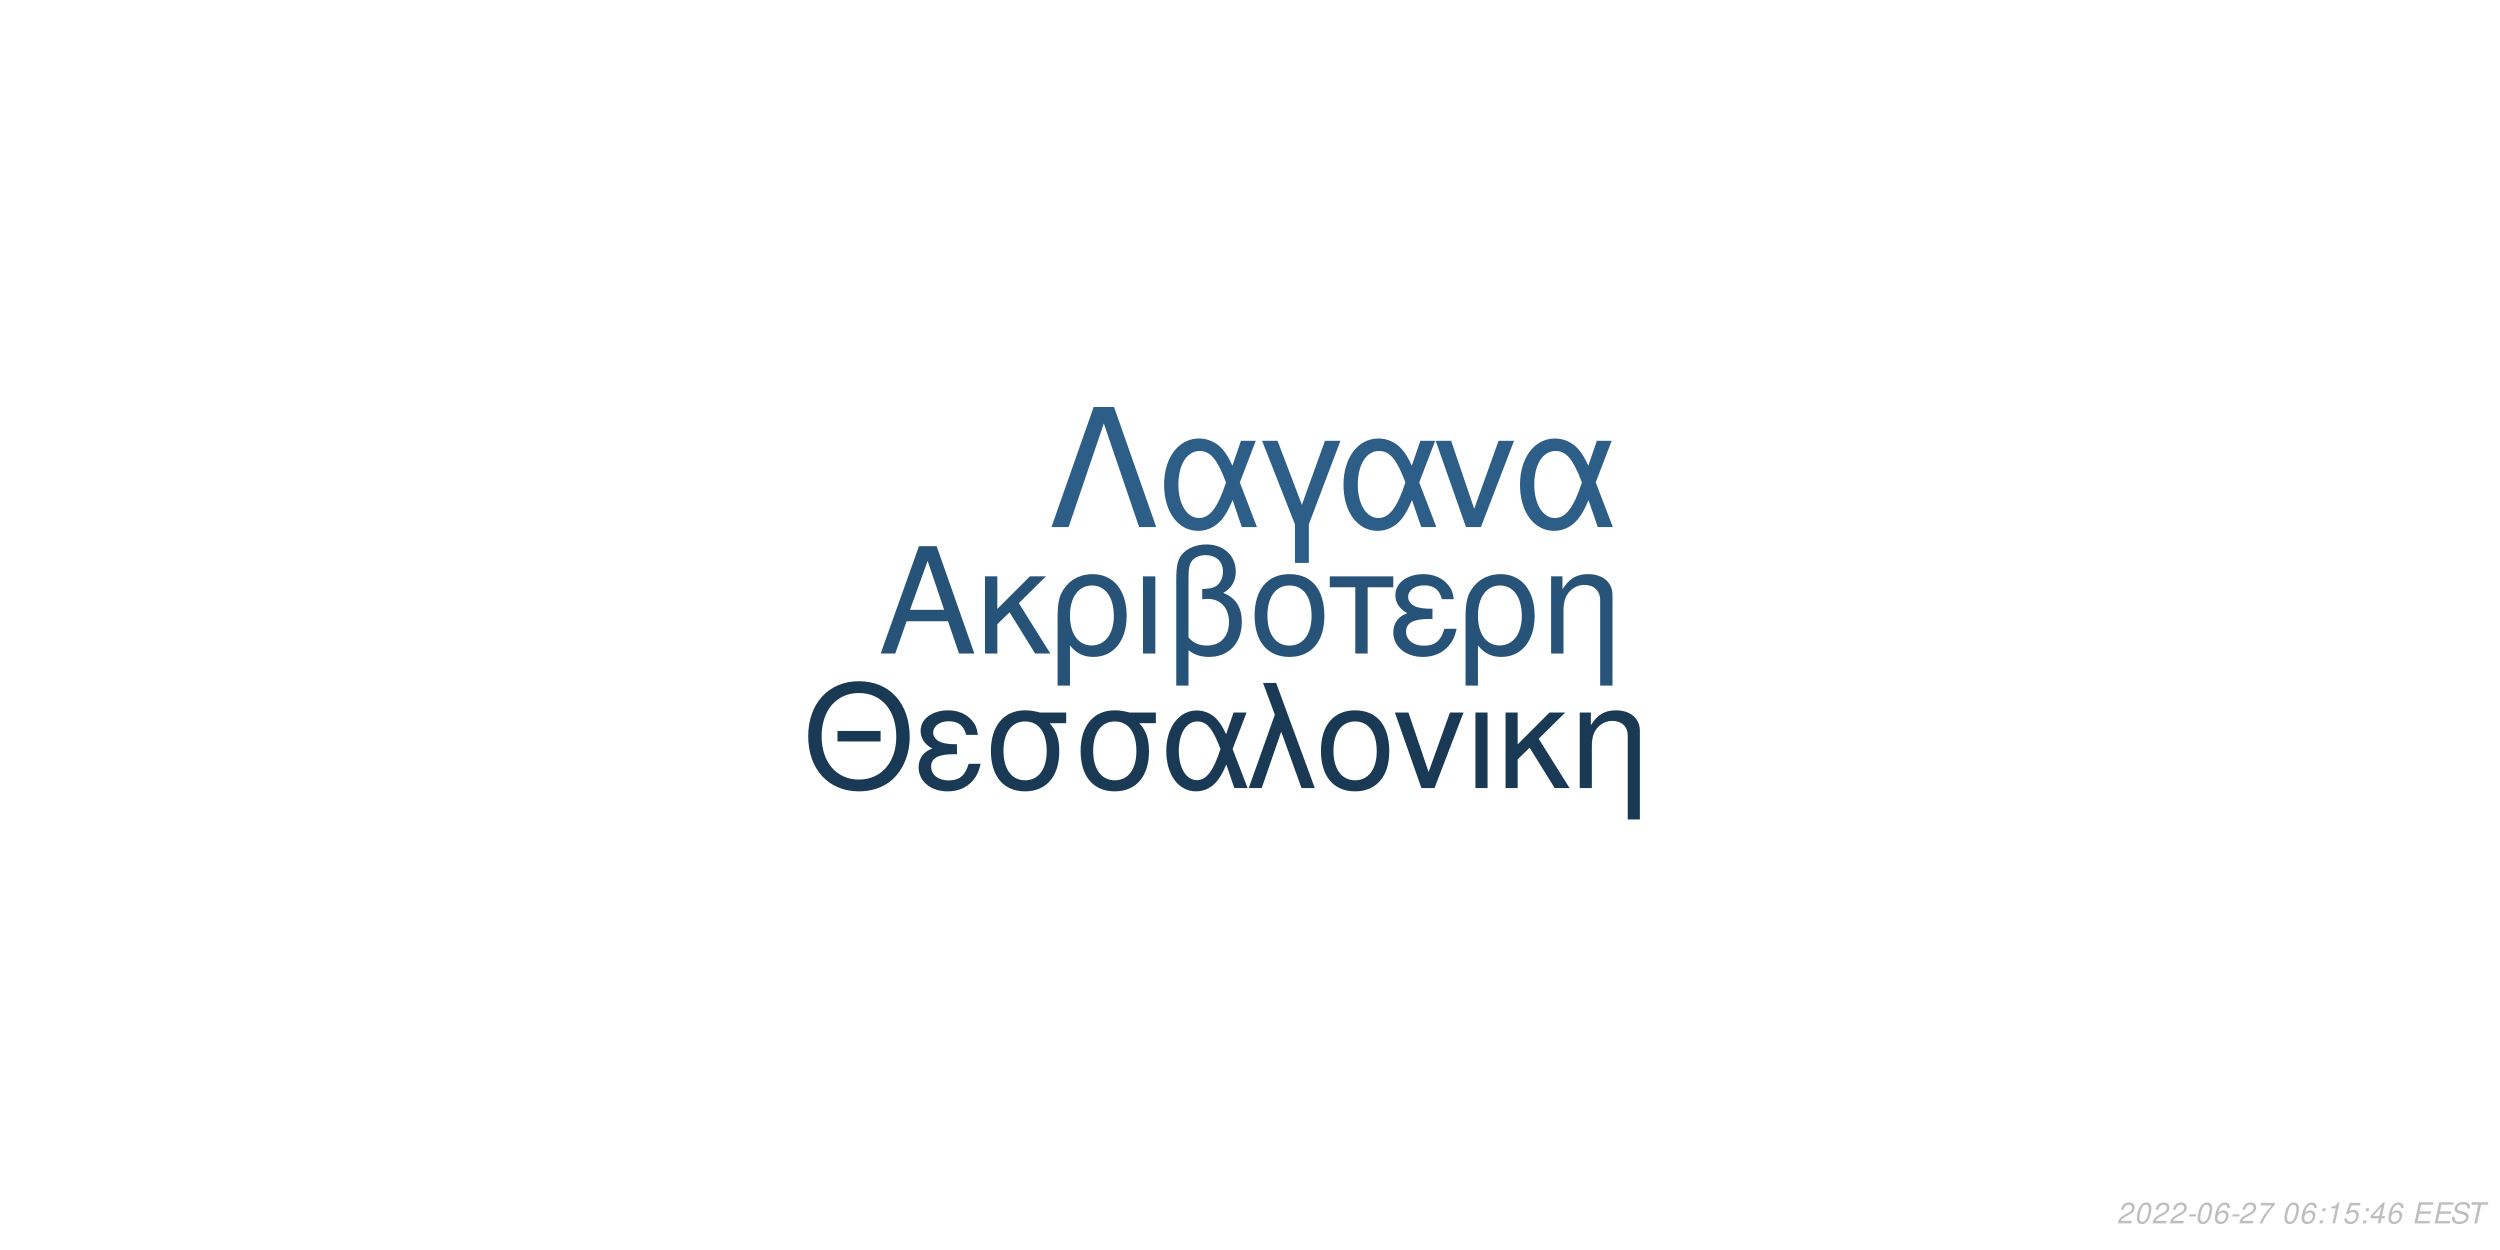
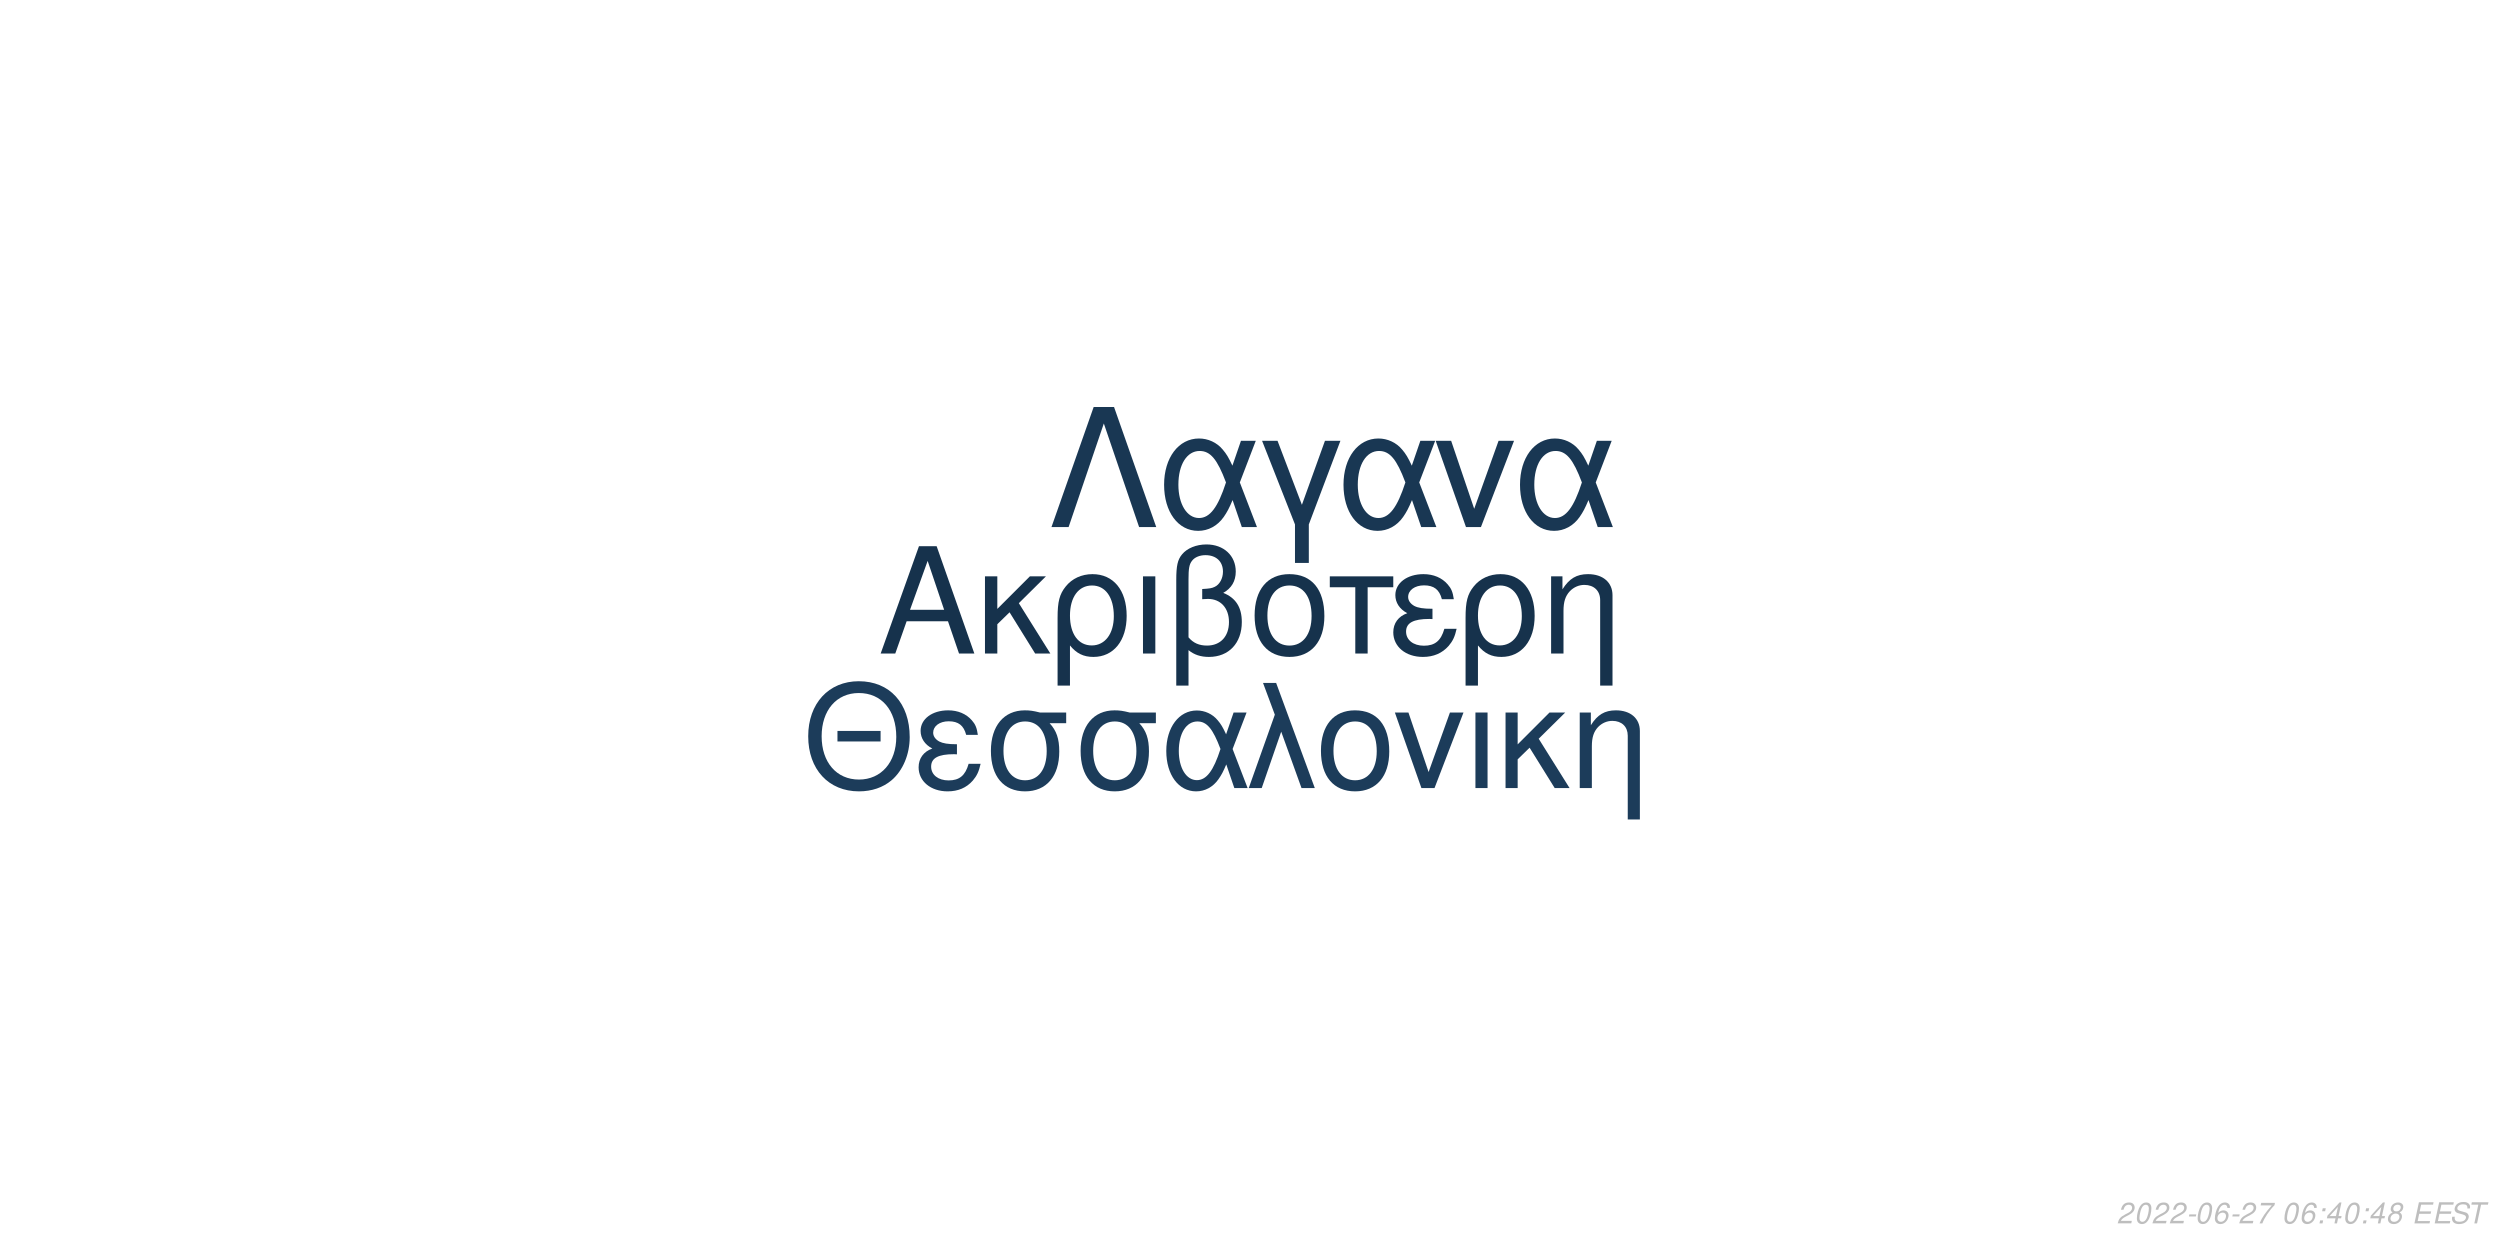
<svg xmlns="http://www.w3.org/2000/svg" xmlns:xlink="http://www.w3.org/1999/xlink" width="864pt" height="432pt" viewBox="0 0 864 432" version="1.1">
  <defs>
    <g>
      <symbol overflow="visible" id="glyph0-0">
        <path style="stroke:none;" d="" />
      </symbol>
      <symbol overflow="visible" id="glyph0-1">
        <path style="stroke:none;" d="M 24.125 -11.141 L 27.938 0 L 33.234 0 L 20.203 -37.094 L 14.094 -37.094 L 0.859 0 L 5.906 0 L 9.828 -11.141 Z M 22.797 -15.109 L 11 -15.109 L 17.094 -32.016 Z M 22.797 -15.109 " />
      </symbol>
      <symbol overflow="visible" id="glyph0-2">
        <path style="stroke:none;" d="M 7.172 -15.422 L 7.172 -26.672 L 2.906 -26.672 L 2.906 0 L 7.172 0 L 7.172 -10.125 L 11.406 -14.25 L 20.25 0 L 25.5 0 L 14.609 -17.406 L 23.969 -26.672 L 18.422 -26.672 Z M 7.172 -15.422 " />
      </symbol>
      <symbol overflow="visible" id="glyph0-3">
        <path style="stroke:none;" d="M 3 11.094 L 7.281 11.094 L 7.281 -2.797 C 9.516 -0.047 11.953 1.172 15.375 1.172 C 22.344 1.172 26.875 -4.422 26.875 -13.031 C 26.875 -21.891 22.297 -27.438 15.062 -27.438 C 11.297 -27.438 7.984 -25.906 5.797 -23.156 C 3.672 -20.516 3 -17.969 3 -12.359 Z M 14.906 -23.516 C 19.547 -23.516 22.438 -19.438 22.438 -12.922 C 22.438 -6.812 19.391 -2.797 14.812 -2.797 C 10.172 -2.797 7.281 -6.766 7.281 -13.125 C 7.281 -19.484 10.234 -23.516 14.906 -23.516 Z M 14.906 -23.516 " />
      </symbol>
      <symbol overflow="visible" id="glyph0-4">
        <path style="stroke:none;" d="M 3.516 0 L 7.781 0 L 7.781 -26.672 L 3.516 -26.672 Z M 3.516 0 " />
      </symbol>
      <symbol overflow="visible" id="glyph0-5">
        <path style="stroke:none;" d="M 4.016 11.094 L 8.25 11.094 L 8.25 -1.172 C 10.172 0.406 12.422 1.172 15.312 1.172 C 22.188 1.172 26.672 -3.609 26.672 -10.891 C 26.672 -15.984 24.578 -19.234 20.25 -20.969 C 23.109 -22.547 24.578 -25.031 24.578 -28.344 C 24.578 -33.844 20.406 -37.703 14.453 -37.703 C 10.938 -37.703 7.734 -36.391 6 -34.25 C 4.484 -32.422 4.016 -30.328 4.016 -25.391 Z M 8.25 -25.656 C 8.25 -29.359 8.5 -30.844 9.469 -32.062 C 10.375 -33.281 12.156 -34 14.094 -34 C 17.812 -34 20.156 -31.812 20.156 -28.297 C 20.156 -25.953 18.984 -23.812 17.297 -23.047 C 16.281 -22.547 15.469 -22.438 12.984 -22.297 L 12.984 -18.781 C 13.734 -18.828 14.344 -18.875 14.969 -18.875 C 19.344 -18.875 22.234 -15.719 22.234 -10.891 C 22.234 -5.906 19.281 -2.75 14.656 -2.75 C 11.953 -2.75 9.922 -3.609 8.25 -5.594 Z M 8.25 -25.656 " />
      </symbol>
      <symbol overflow="visible" id="glyph0-6">
        <path style="stroke:none;" d="M 14.094 -27.438 C 6.562 -27.438 2.094 -22.094 2.094 -13.125 C 2.094 -4.125 6.562 1.172 14.141 1.172 C 21.672 1.172 26.203 -4.172 26.203 -12.922 C 26.203 -22.188 21.828 -27.438 14.094 -27.438 Z M 14.141 -23.516 C 18.938 -23.516 21.781 -19.594 21.781 -12.984 C 21.781 -6.672 18.828 -2.75 14.141 -2.75 C 9.422 -2.75 6.516 -6.672 6.516 -13.125 C 6.516 -19.594 9.422 -23.516 14.141 -23.516 Z M 14.141 -23.516 " />
      </symbol>
      <symbol overflow="visible" id="glyph0-7">
        <path style="stroke:none;" d="M 7.891 0 L 12.156 0 L 12.156 -22.906 L 21.016 -22.906 L 21.016 -26.672 L -0.922 -26.672 L -0.922 -22.906 L 7.891 -22.906 Z M 7.891 0 " />
      </symbol>
      <symbol overflow="visible" id="glyph0-8">
        <path style="stroke:none;" d="M 14.562 -15.469 C 11.344 -15.469 9.562 -15.781 8.297 -16.438 C 6.922 -17.203 6.156 -18.328 6.156 -19.547 C 6.156 -21.891 8.453 -23.562 11.656 -23.562 C 15.062 -23.562 16.953 -22.094 17.812 -18.781 L 21.938 -18.781 C 21.578 -21.266 21.062 -22.5 19.797 -23.922 C 17.812 -26.203 14.906 -27.438 11.453 -27.438 C 5.797 -27.438 1.734 -24.375 1.734 -20.203 C 1.734 -17.609 3.156 -15.375 5.859 -13.938 C 2.797 -12.875 1.016 -10.484 1.016 -7.328 C 1.016 -2.391 5.297 1.172 11.25 1.172 C 14.969 1.172 17.906 -0.109 20.156 -2.641 C 21.578 -4.328 22.297 -5.797 22.906 -8.547 L 18.672 -8.547 C 17.5 -4.422 15.422 -2.703 11.609 -2.703 C 7.938 -2.703 5.438 -4.688 5.438 -7.578 C 5.438 -10.578 7.938 -11.953 13.484 -11.953 C 13.641 -11.953 14.094 -11.953 14.562 -11.906 Z M 14.562 -15.469 " />
      </symbol>
      <symbol overflow="visible" id="glyph0-9">
        <path style="stroke:none;" d="M 3.562 -26.672 L 3.562 0 L 7.844 0 L 7.844 -14.703 C 7.844 -17.906 8.5 -19.891 10.031 -21.531 C 11.406 -22.953 13.188 -23.719 15.062 -23.719 C 18.375 -23.719 20.516 -21.672 20.516 -18.469 L 20.516 11.094 L 24.781 11.094 L 24.781 -20.156 C 24.781 -24.578 21.469 -27.438 16.328 -27.438 C 12.359 -27.438 9.828 -25.906 7.484 -22.188 L 7.484 -26.672 Z M 3.562 -26.672 " />
      </symbol>
      <symbol overflow="visible" id="glyph1-0">
        <path style="stroke:none;" d="" />
      </symbol>
      <symbol overflow="visible" id="glyph1-1">
        <path style="stroke:none;" d="M 26.859 -19.734 L 11.953 -19.734 L 11.953 -16.094 L 26.859 -16.094 Z M 19.328 -36.922 C 8.922 -36.922 1.844 -29.25 1.844 -17.891 C 1.844 -6.484 8.875 1.141 19.391 1.141 C 23.812 1.141 27.703 -0.203 30.641 -2.688 C 34.578 -6.031 36.922 -11.656 36.922 -17.594 C 36.922 -29.297 30 -36.922 19.328 -36.922 Z M 19.328 -32.844 C 27.203 -32.844 32.281 -26.906 32.281 -17.688 C 32.281 -8.922 27.062 -2.938 19.391 -2.938 C 11.609 -2.938 6.484 -8.922 6.484 -17.891 C 6.484 -26.859 11.609 -32.844 19.328 -32.844 Z M 19.328 -32.844 " />
      </symbol>
      <symbol overflow="visible" id="glyph1-2">
        <path style="stroke:none;" d="M 14.25 -15.141 C 11.109 -15.141 9.375 -15.453 8.125 -16.094 C 6.781 -16.844 6.031 -17.938 6.031 -19.141 C 6.031 -21.422 8.266 -23.078 11.406 -23.078 C 14.75 -23.078 16.594 -21.625 17.438 -18.391 L 21.469 -18.391 C 21.125 -20.828 20.625 -22.031 19.391 -23.422 C 17.438 -25.656 14.594 -26.859 11.219 -26.859 C 5.688 -26.859 1.688 -23.875 1.688 -19.781 C 1.688 -17.234 3.094 -15.047 5.734 -13.656 C 2.734 -12.609 1 -10.266 1 -7.172 C 1 -2.344 5.188 1.141 11.016 1.141 C 14.656 1.141 17.547 -0.094 19.734 -2.594 C 21.125 -4.234 21.828 -5.688 22.422 -8.375 L 18.281 -8.375 C 17.141 -4.328 15.094 -2.641 11.359 -2.641 C 7.766 -2.641 5.328 -4.578 5.328 -7.422 C 5.328 -10.359 7.766 -11.703 13.203 -11.703 C 13.359 -11.703 13.797 -11.703 14.25 -11.656 Z M 14.25 -15.141 " />
      </symbol>
      <symbol overflow="visible" id="glyph1-3">
        <path style="stroke:none;" d="M 29 -26.109 L 19.938 -26.109 C 17.594 -26.703 16.438 -26.859 14.703 -26.859 C 7.469 -26.859 2.984 -21.469 2.984 -12.859 C 2.984 -4.031 7.375 1.141 14.797 1.141 C 22.172 1.141 26.609 -4.078 26.609 -12.656 C 26.609 -17.047 25.656 -19.828 23.266 -22.422 L 29 -22.422 Z M 14.797 -23.016 C 19.531 -23.016 22.266 -19.234 22.266 -12.75 C 22.266 -6.531 19.438 -2.688 14.797 -2.688 C 10.172 -2.688 7.328 -6.531 7.328 -12.859 C 7.328 -19.188 10.172 -23.016 14.797 -23.016 Z M 14.797 -23.016 " />
      </symbol>
      <symbol overflow="visible" id="glyph1-4">
        <path style="stroke:none;" d="M 29.344 -26.109 L 24.859 -26.109 L 22.266 -18.578 C 21.125 -21.031 20.484 -22.125 19.328 -23.469 C 17.547 -25.609 14.906 -26.812 12.156 -26.812 C 5.984 -26.812 1.594 -20.984 1.594 -12.812 C 1.594 -4.578 5.828 1.141 11.906 1.141 C 14.953 1.141 17.734 -0.344 19.625 -3.047 C 20.672 -4.531 21.281 -5.688 22.328 -8.172 L 25.109 0 L 29.703 0 L 24.516 -13.5 Z M 20.328 -13.5 C 17.891 -5.922 15.453 -2.734 12.156 -2.734 C 8.516 -2.734 5.922 -6.922 5.922 -12.812 C 5.922 -18.938 8.516 -23.016 12.359 -23.016 C 15.594 -23.016 17.688 -20.531 20.328 -13.5 Z M 20.328 -13.5 " />
      </symbol>
      <symbol overflow="visible" id="glyph1-5">
        <path style="stroke:none;" d="M 1.094 0 L 5.578 0 L 12.312 -19.484 L 19.328 0 L 23.922 0 L 10.562 -36.328 L 6.031 -36.328 L 10.109 -25.359 Z M 1.094 0 " />
      </symbol>
      <symbol overflow="visible" id="glyph1-6">
        <path style="stroke:none;" d="M 13.797 -26.859 C 6.422 -26.859 2.047 -21.625 2.047 -12.859 C 2.047 -4.031 6.422 1.141 13.859 1.141 C 21.234 1.141 25.656 -4.078 25.656 -12.656 C 25.656 -21.719 21.375 -26.859 13.797 -26.859 Z M 13.859 -23.016 C 18.531 -23.016 21.328 -19.188 21.328 -12.703 C 21.328 -6.531 18.438 -2.688 13.859 -2.688 C 9.219 -2.688 6.375 -6.531 6.375 -12.859 C 6.375 -19.188 9.219 -23.016 13.859 -23.016 Z M 13.859 -23.016 " />
      </symbol>
      <symbol overflow="visible" id="glyph1-7">
        <path style="stroke:none;" d="M 14.297 0 L 24.312 -26.109 L 19.625 -26.109 L 12.25 -5.531 L 5.281 -26.109 L 0.594 -26.109 L 9.766 0 Z M 14.297 0 " />
      </symbol>
      <symbol overflow="visible" id="glyph1-8">
        <path style="stroke:none;" d="M 3.438 0 L 7.625 0 L 7.625 -26.109 L 3.438 -26.109 Z M 3.438 0 " />
      </symbol>
      <symbol overflow="visible" id="glyph1-9">
        <path style="stroke:none;" d="M 7.031 -15.094 L 7.031 -26.109 L 2.844 -26.109 L 2.844 0 L 7.031 0 L 7.031 -9.922 L 11.156 -13.953 L 19.828 0 L 24.969 0 L 14.297 -17.047 L 23.469 -26.109 L 18.031 -26.109 Z M 7.031 -15.094 " />
      </symbol>
      <symbol overflow="visible" id="glyph1-10">
        <path style="stroke:none;" d="M 3.484 -26.109 L 3.484 0 L 7.672 0 L 7.672 -14.406 C 7.672 -17.547 8.328 -19.484 9.812 -21.078 C 11.156 -22.469 12.906 -23.219 14.75 -23.219 C 17.984 -23.219 20.078 -21.234 20.078 -18.094 L 20.078 10.859 L 24.266 10.859 L 24.266 -19.734 C 24.266 -24.062 21.031 -26.859 16 -26.859 C 12.109 -26.859 9.609 -25.359 7.328 -21.719 L 7.328 -26.109 Z M 3.484 -26.109 " />
      </symbol>
      <symbol overflow="visible" id="glyph2-0">
        <path style="stroke:none;" d="" />
      </symbol>
      <symbol overflow="visible" id="glyph2-1">
        <path style="stroke:none;" d="M 22.531 -41.484 L 15.484 -41.484 L 0.906 0 L 6.828 0 L 19 -35.797 L 31.188 0 L 37.109 0 Z M 22.531 -41.484 " />
      </symbol>
      <symbol overflow="visible" id="glyph2-2">
        <path style="stroke:none;" d="M 33.516 -29.812 L 28.391 -29.812 L 25.438 -21.219 C 24.125 -24.016 23.391 -25.266 22.078 -26.797 C 20.031 -29.25 17.016 -30.609 13.891 -30.609 C 6.828 -30.609 1.828 -23.953 1.828 -14.625 C 1.828 -5.234 6.656 1.312 13.594 1.312 C 17.078 1.312 20.266 -0.391 22.422 -3.469 C 23.609 -5.172 24.297 -6.484 25.5 -9.328 L 28.688 0 L 33.922 0 L 28 -15.422 Z M 23.219 -15.422 C 20.422 -6.766 17.641 -3.125 13.891 -3.125 C 9.734 -3.125 6.766 -7.906 6.766 -14.625 C 6.766 -21.625 9.734 -26.297 14.109 -26.297 C 17.812 -26.297 20.203 -23.453 23.219 -15.422 Z M 23.219 -15.422 " />
      </symbol>
      <symbol overflow="visible" id="glyph2-3">
        <path style="stroke:none;" d="M 12.062 12.406 L 16.844 12.406 L 16.844 -0.906 L 27.766 -29.812 L 22.422 -29.812 L 14.453 -7.688 L 6.031 -29.812 L 0.688 -29.812 L 12.062 -0.906 Z M 12.062 12.406 " />
      </symbol>
      <symbol overflow="visible" id="glyph2-4">
        <path style="stroke:none;" d="M 16.328 0 L 27.766 -29.812 L 22.422 -29.812 L 14 -6.312 L 6.031 -29.812 L 0.688 -29.812 L 11.156 0 Z M 16.328 0 " />
      </symbol>
      <symbol overflow="visible" id="glyph3-0">
        <path style="stroke:none;" d="" />
      </symbol>
      <symbol overflow="visible" id="glyph3-1">
        <path style="stroke:none;" d="M 5.234 -0.875 L 1.469 -0.875 C 1.641 -1.375 2.203 -1.891 3.109 -2.344 L 4.234 -2.938 C 5.562 -3.625 6.219 -4.469 6.219 -5.484 C 6.219 -5.938 6.062 -6.359 5.797 -6.656 C 5.469 -7.047 4.984 -7.234 4.312 -7.234 C 2.766 -7.234 1.891 -6.453 1.484 -4.734 L 2.375 -4.734 C 2.484 -5.188 2.609 -5.484 2.797 -5.75 C 3.094 -6.203 3.609 -6.453 4.188 -6.453 C 4.891 -6.453 5.344 -6.031 5.344 -5.375 C 5.344 -4.703 4.859 -4.094 4.016 -3.656 L 2.984 -3.125 C 1.234 -2.188 0.797 -1.656 0.344 -0.016 L 5.047 -0.016 Z M 5.234 -0.875 " />
      </symbol>
      <symbol overflow="visible" id="glyph3-2">
        <path style="stroke:none;" d="M 4.203 -7.234 C 3.375 -7.234 2.688 -6.812 2.125 -5.984 C 1.484 -5.047 0.984 -3.188 0.984 -1.734 C 0.984 -1.109 1.172 -0.562 1.484 -0.266 C 1.797 0.047 2.281 0.234 2.766 0.234 C 3.625 0.234 4.281 -0.156 4.859 -1.016 C 5.516 -1.953 6 -3.797 6 -5.266 C 6 -6.5 5.328 -7.234 4.203 -7.234 Z M 4.094 -6.453 C 4.734 -6.453 5.125 -5.984 5.125 -5.156 C 5.125 -4.203 4.781 -2.625 4.406 -1.812 C 3.984 -0.938 3.516 -0.547 2.875 -0.547 C 2.25 -0.547 1.875 -1.031 1.875 -1.828 C 1.875 -2.797 2.203 -4.344 2.594 -5.203 C 2.984 -6.047 3.453 -6.453 4.094 -6.453 Z M 4.094 -6.453 " />
      </symbol>
      <symbol overflow="visible" id="glyph3-3">
        <path style="stroke:none;" d="M 3.516 -3.125 L 1.125 -3.125 L 0.969 -2.406 L 3.359 -2.406 Z M 3.516 -3.125 " />
      </symbol>
      <symbol overflow="visible" id="glyph3-4">
        <path style="stroke:none;" d="M 6.125 -5.344 L 6.141 -5.625 C 6.141 -6.609 5.453 -7.234 4.391 -7.234 C 3.438 -7.234 2.641 -6.719 2.016 -5.703 C 1.422 -4.781 0.938 -2.953 0.938 -1.688 C 0.938 -0.516 1.688 0.234 2.859 0.234 C 3.703 0.234 4.438 -0.156 5 -0.875 C 5.406 -1.422 5.672 -2.156 5.672 -2.766 C 5.672 -3.812 4.969 -4.5 3.906 -4.5 C 3.234 -4.5 2.672 -4.234 2.094 -3.625 C 2.406 -5.375 3.234 -6.453 4.25 -6.453 C 4.703 -6.453 5.062 -6.234 5.172 -5.844 C 5.203 -5.719 5.234 -5.578 5.25 -5.344 Z M 3.656 -3.734 C 4.344 -3.734 4.797 -3.281 4.797 -2.625 C 4.797 -1.469 3.984 -0.547 2.984 -0.547 C 2.297 -0.547 1.812 -1.047 1.812 -1.766 C 1.812 -2.859 2.625 -3.734 3.656 -3.734 Z M 3.656 -3.734 " />
      </symbol>
      <symbol overflow="visible" id="glyph3-5">
        <path style="stroke:none;" d="M 6.703 -7.094 L 1.953 -7.094 L 1.766 -6.219 L 5.594 -6.219 C 3.344 -3.688 2.266 -2.109 1.375 0 L 2.344 0 C 3.031 -1.906 4.828 -4.594 6.547 -6.281 Z M 6.703 -7.094 " />
      </symbol>
      <symbol overflow="visible" id="glyph3-6">
        <path style="stroke:none;" d="" />
      </symbol>
      <symbol overflow="visible" id="glyph3-7">
        <path style="stroke:none;" d="M 2.359 -1.031 L 1.312 -1.031 L 1.094 0 L 2.141 0 Z M 3.266 -5.234 L 2.219 -5.234 L 2 -4.203 L 3.047 -4.203 Z M 3.266 -5.234 " />
      </symbol>
      <symbol overflow="visible" id="glyph3-8">
-         <path style="stroke:none;" d="M 3.703 -5.188 L 2.594 0 L 3.469 0 L 5.016 -7.234 L 4.438 -7.234 C 3.906 -6.156 3.688 -6.016 2.234 -5.812 L 2.109 -5.188 Z M 3.703 -5.188 " />
+         <path style="stroke:none;" d="M 3.625 -1.75 L 3.266 0 L 4.141 0 L 4.516 -1.75 L 5.562 -1.75 L 5.734 -2.531 L 4.688 -2.531 L 5.688 -7.234 L 5.016 -7.234 L 0.844 -2.672 L 0.641 -1.75 Z M 3.797 -2.531 L 1.594 -2.531 L 4.469 -5.703 Z M 3.797 -2.531 " />
      </symbol>
      <symbol overflow="visible" id="glyph3-9">
-         <path style="stroke:none;" d="M 6.297 -7.094 L 2.594 -7.094 L 1.234 -3.234 L 2.047 -3.234 C 2.656 -3.766 2.938 -3.906 3.531 -3.906 C 4.328 -3.906 4.797 -3.453 4.797 -2.688 C 4.797 -1.438 3.969 -0.547 2.828 -0.547 C 2.031 -0.547 1.609 -0.938 1.578 -1.734 L 0.703 -1.734 L 0.703 -1.516 C 0.703 -0.938 0.844 -0.547 1.188 -0.266 C 1.562 0.062 2.078 0.234 2.703 0.234 C 3.656 0.234 4.391 -0.156 4.984 -0.922 C 5.422 -1.5 5.672 -2.234 5.672 -2.953 C 5.672 -4 4.938 -4.672 3.812 -4.672 C 3.328 -4.672 2.906 -4.547 2.406 -4.234 L 3.109 -6.219 L 6.109 -6.219 Z M 6.297 -7.094 " />
+         <path style="stroke:none;" d="M 4.766 -3.797 C 5.078 -3.969 5.234 -4.078 5.438 -4.234 C 5.812 -4.594 6.062 -5.172 6.062 -5.734 C 6.062 -6.625 5.344 -7.234 4.266 -7.234 C 2.812 -7.234 1.703 -6.219 1.703 -4.875 C 1.703 -4.406 1.875 -4.125 2.359 -3.812 C 1.297 -3.312 0.75 -2.516 0.75 -1.469 C 0.75 -0.438 1.547 0.234 2.812 0.234 C 3.656 0.234 4.359 -0.094 4.938 -0.734 C 5.359 -1.234 5.609 -1.859 5.609 -2.438 C 5.609 -3.047 5.312 -3.516 4.766 -3.797 Z M 4.109 -6.453 C 4.797 -6.453 5.188 -6.125 5.188 -5.578 C 5.188 -5.266 5.062 -4.922 4.859 -4.672 C 4.562 -4.312 4.188 -4.156 3.656 -4.156 C 2.984 -4.156 2.594 -4.453 2.594 -4.984 C 2.594 -5.859 3.203 -6.453 4.109 -6.453 Z M 3.453 -3.406 C 4.234 -3.406 4.734 -2.984 4.734 -2.312 C 4.734 -1.312 3.922 -0.547 2.875 -0.547 C 2.125 -0.547 1.625 -0.969 1.625 -1.625 C 1.625 -2.609 2.438 -3.406 3.453 -3.406 Z M 3.453 -3.406 " />
      </symbol>
      <symbol overflow="visible" id="glyph3-10">
-         <path style="stroke:none;" d="M 3.625 -1.75 L 3.266 0 L 4.141 0 L 4.516 -1.75 L 5.562 -1.75 L 5.734 -2.531 L 4.688 -2.531 L 5.688 -7.234 L 5.016 -7.234 L 0.844 -2.672 L 0.641 -1.75 Z M 3.797 -2.531 L 1.594 -2.531 L 4.469 -5.703 Z M 3.797 -2.531 " />
+         <path style="stroke:none;" d="M 2.547 -3.312 L 6.5 -3.312 L 6.688 -4.141 L 2.719 -4.141 L 3.219 -6.469 L 7.344 -6.469 L 7.516 -7.297 L 2.453 -7.297 L 0.906 0 L 6.125 0 L 6.297 -0.812 L 2.016 -0.812 Z M 2.547 -3.312 " />
      </symbol>
      <symbol overflow="visible" id="glyph3-11">
-         <path style="stroke:none;" d="M 2.547 -3.312 L 6.5 -3.312 L 6.688 -4.141 L 2.719 -4.141 L 3.219 -6.469 L 7.344 -6.469 L 7.516 -7.297 L 2.453 -7.297 L 0.906 0 L 6.125 0 L 6.297 -0.812 L 2.016 -0.812 Z M 2.547 -3.312 " />
+         <path style="stroke:none;" d="M 7.062 -5.156 C 7.125 -5.438 7.141 -5.562 7.141 -5.703 C 7.141 -6.156 6.938 -6.594 6.594 -6.891 C 6.188 -7.25 5.656 -7.406 4.875 -7.406 C 3.844 -7.406 3.047 -7.125 2.5 -6.562 C 2.094 -6.141 1.781 -5.438 1.781 -4.922 C 1.781 -4.297 2.219 -3.766 2.891 -3.562 L 4.594 -3.094 C 5.406 -2.859 5.734 -2.578 5.734 -2.094 C 5.734 -1.781 5.547 -1.406 5.266 -1.141 C 4.844 -0.766 4.266 -0.578 3.453 -0.578 C 2.328 -0.578 1.812 -0.984 1.812 -1.906 C 1.812 -2.047 1.812 -2.125 1.844 -2.312 L 0.984 -2.312 C 0.906 -2.062 0.891 -1.906 0.891 -1.688 C 0.891 -0.484 1.797 0.234 3.297 0.234 C 4.359 0.234 5.234 -0.062 5.812 -0.609 C 6.344 -1.078 6.688 -1.797 6.688 -2.375 C 6.688 -2.641 6.609 -2.906 6.453 -3.156 C 6.234 -3.5 5.938 -3.703 5.469 -3.828 L 3.75 -4.312 C 2.984 -4.547 2.734 -4.734 2.734 -5.188 C 2.734 -5.547 2.875 -5.844 3.188 -6.109 C 3.547 -6.438 4.031 -6.594 4.703 -6.594 C 5.266 -6.594 5.688 -6.484 5.906 -6.297 C 6.094 -6.125 6.219 -5.797 6.219 -5.516 C 6.219 -5.422 6.203 -5.344 6.188 -5.156 Z M 7.062 -5.156 " />
      </symbol>
      <symbol overflow="visible" id="glyph3-12">
-         <path style="stroke:none;" d="M 7.062 -5.156 C 7.125 -5.438 7.141 -5.562 7.141 -5.703 C 7.141 -6.156 6.938 -6.594 6.594 -6.891 C 6.188 -7.25 5.656 -7.406 4.875 -7.406 C 3.844 -7.406 3.047 -7.125 2.5 -6.562 C 2.094 -6.141 1.781 -5.438 1.781 -4.922 C 1.781 -4.297 2.219 -3.766 2.891 -3.562 L 4.594 -3.094 C 5.406 -2.859 5.734 -2.578 5.734 -2.094 C 5.734 -1.781 5.547 -1.406 5.266 -1.141 C 4.844 -0.766 4.266 -0.578 3.453 -0.578 C 2.328 -0.578 1.812 -0.984 1.812 -1.906 C 1.812 -2.047 1.812 -2.125 1.844 -2.312 L 0.984 -2.312 C 0.906 -2.062 0.891 -1.906 0.891 -1.688 C 0.891 -0.484 1.797 0.234 3.297 0.234 C 4.359 0.234 5.234 -0.062 5.812 -0.609 C 6.344 -1.078 6.688 -1.797 6.688 -2.375 C 6.688 -2.641 6.609 -2.906 6.453 -3.156 C 6.234 -3.5 5.938 -3.703 5.469 -3.828 L 3.75 -4.312 C 2.984 -4.547 2.734 -4.734 2.734 -5.188 C 2.734 -5.547 2.875 -5.844 3.188 -6.109 C 3.547 -6.438 4.031 -6.594 4.703 -6.594 C 5.266 -6.594 5.688 -6.484 5.906 -6.297 C 6.094 -6.125 6.219 -5.797 6.219 -5.516 C 6.219 -5.422 6.203 -5.344 6.188 -5.156 Z M 7.062 -5.156 " />
-       </symbol>
-       <symbol overflow="visible" id="glyph3-13">
        <path style="stroke:none;" d="M 4.938 -6.469 L 7.312 -6.469 L 7.484 -7.297 L 1.75 -7.297 L 1.578 -6.469 L 3.984 -6.469 L 2.609 0 L 3.547 0 Z M 4.938 -6.469 " />
      </symbol>
    </g>
  </defs>
  <g id="surface1">
    <rect x="0" y="0" width="864" height="432" style="fill:rgb(100%,100%,100%);fill-opacity:1;stroke:none;" />
-     <g style="fill:rgb(15.294%,32.549%,47.451%);fill-opacity:1;">
+     <g style="fill:rgb(8.627%,19.608%,29.804%);fill-opacity:1;">
      <use xlink:href="#glyph0-1" x="303.5" y="225.861" />
      <use xlink:href="#glyph0-2" x="337.5" y="225.861" />
      <use xlink:href="#glyph0-3" x="362.5" y="225.861" />
      <use xlink:href="#glyph0-4" x="391.5" y="225.861" />
      <use xlink:href="#glyph0-5" x="402.5" y="225.861" />
      <use xlink:href="#glyph0-6" x="431.5" y="225.861" />
      <use xlink:href="#glyph0-7" x="460.5" y="225.861" />
      <use xlink:href="#glyph0-8" x="480.5" y="225.861" />
      <use xlink:href="#glyph0-3" x="503.5" y="225.861" />
      <use xlink:href="#glyph0-9" x="532.5" y="225.861" />
    </g>
-     <g style="fill:rgb(10.196%,22.353%,33.333%);fill-opacity:1;">
+     <g style="fill:rgb(10.98%,23.529%,35.294%);fill-opacity:1;">
      <use xlink:href="#glyph1-1" x="277.473" y="272.354" />
      <use xlink:href="#glyph1-2" x="316.473" y="272.354" />
      <use xlink:href="#glyph1-3" x="339.473" y="272.354" />
      <use xlink:href="#glyph1-3" x="370.473" y="272.354" />
      <use xlink:href="#glyph1-4" x="401.473" y="272.354" />
      <use xlink:href="#glyph1-5" x="430.473" y="272.354" />
      <use xlink:href="#glyph1-6" x="454.473" y="272.354" />
      <use xlink:href="#glyph1-7" x="481.473" y="272.354" />
      <use xlink:href="#glyph1-8" x="506.473" y="272.354" />
      <use xlink:href="#glyph1-9" x="517.473" y="272.354" />
      <use xlink:href="#glyph1-10" x="542.473" y="272.354" />
    </g>
-     <g style="fill:rgb(17.647%,36.863%,53.333%);fill-opacity:1;">
+     <g style="fill:rgb(9.804%,21.569%,32.549%);fill-opacity:1;">
      <use xlink:href="#glyph2-1" x="362.484" y="182.152" />
      <use xlink:href="#glyph2-2" x="400.484" y="182.152" />
      <use xlink:href="#glyph2-3" x="435.484" y="182.152" />
      <use xlink:href="#glyph2-2" x="462.484" y="182.152" />
      <use xlink:href="#glyph2-4" x="495.484" y="182.152" />
      <use xlink:href="#glyph2-2" x="523.484" y="182.152" />
    </g>
    <g style="fill:rgb(74.51%,74.51%,74.51%);fill-opacity:1;">
      <use xlink:href="#glyph3-1" x="731.52" y="422.81" />
      <use xlink:href="#glyph3-2" x="737.52" y="422.81" />
      <use xlink:href="#glyph3-1" x="743.52" y="422.81" />
      <use xlink:href="#glyph3-1" x="749.52" y="422.81" />
      <use xlink:href="#glyph3-3" x="755.52" y="422.81" />
      <use xlink:href="#glyph3-2" x="758.52" y="422.81" />
      <use xlink:href="#glyph3-4" x="764.52" y="422.81" />
      <use xlink:href="#glyph3-3" x="770.52" y="422.81" />
      <use xlink:href="#glyph3-1" x="773.52" y="422.81" />
      <use xlink:href="#glyph3-5" x="779.52" y="422.81" />
      <use xlink:href="#glyph3-6" x="785.52" y="422.81" />
      <use xlink:href="#glyph3-2" x="788.52" y="422.81" />
      <use xlink:href="#glyph3-4" x="794.52" y="422.81" />
      <use xlink:href="#glyph3-7" x="800.52" y="422.81" />
      <use xlink:href="#glyph3-8" x="803.52" y="422.81" />
-       <use xlink:href="#glyph3-9" x="809.52" y="422.81" />
+       <use xlink:href="#glyph3-2" x="809.52" y="422.81" />
      <use xlink:href="#glyph3-7" x="815.52" y="422.81" />
-       <use xlink:href="#glyph3-10" x="818.52" y="422.81" />
-       <use xlink:href="#glyph3-4" x="824.52" y="422.81" />
+       <use xlink:href="#glyph3-8" x="818.52" y="422.81" />
+       <use xlink:href="#glyph3-9" x="824.52" y="422.81" />
      <use xlink:href="#glyph3-6" x="830.52" y="422.81" />
-       <use xlink:href="#glyph3-11" x="833.52" y="422.81" />
-       <use xlink:href="#glyph3-11" x="840.52" y="422.81" />
-       <use xlink:href="#glyph3-12" x="846.52" y="422.81" />
-       <use xlink:href="#glyph3-13" x="852.52" y="422.81" />
+       <use xlink:href="#glyph3-10" x="833.52" y="422.81" />
+       <use xlink:href="#glyph3-10" x="840.52" y="422.81" />
+       <use xlink:href="#glyph3-11" x="846.52" y="422.81" />
+       <use xlink:href="#glyph3-12" x="852.52" y="422.81" />
    </g>
  </g>
</svg>
